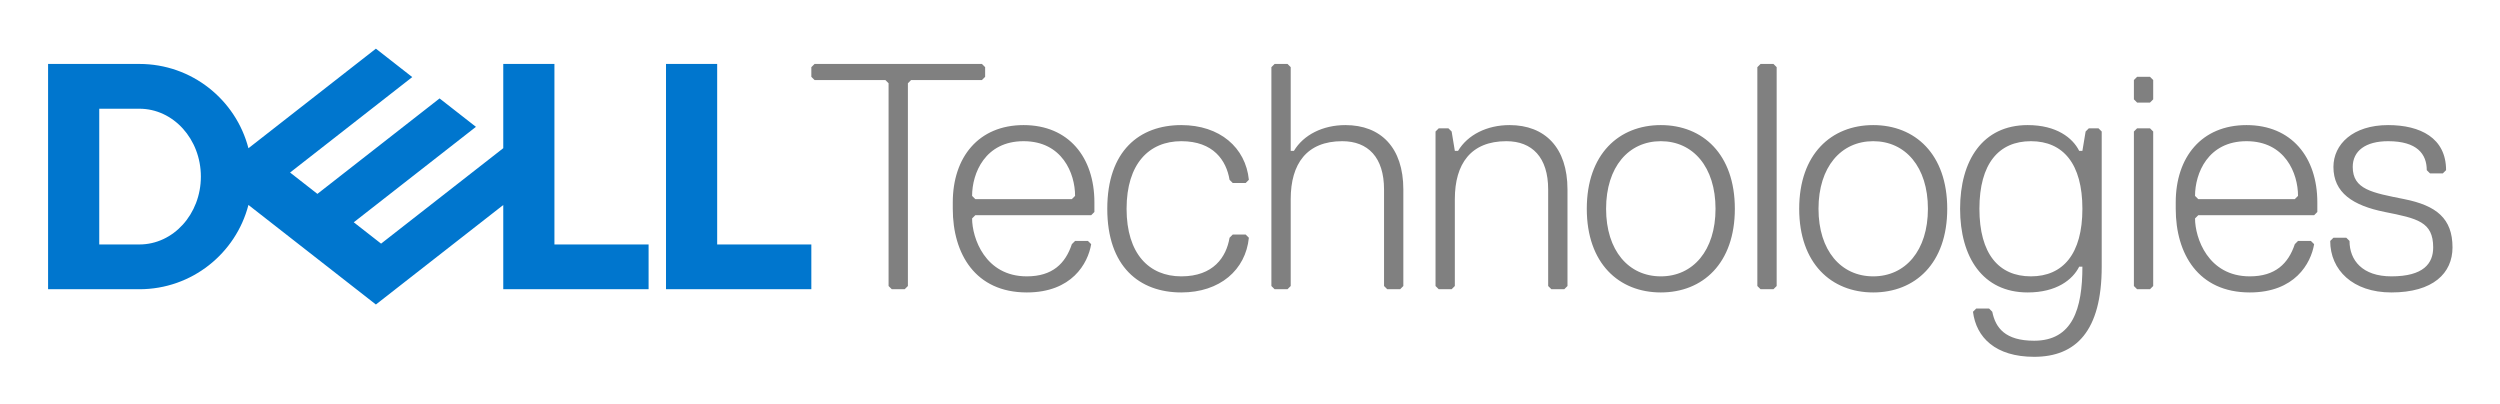
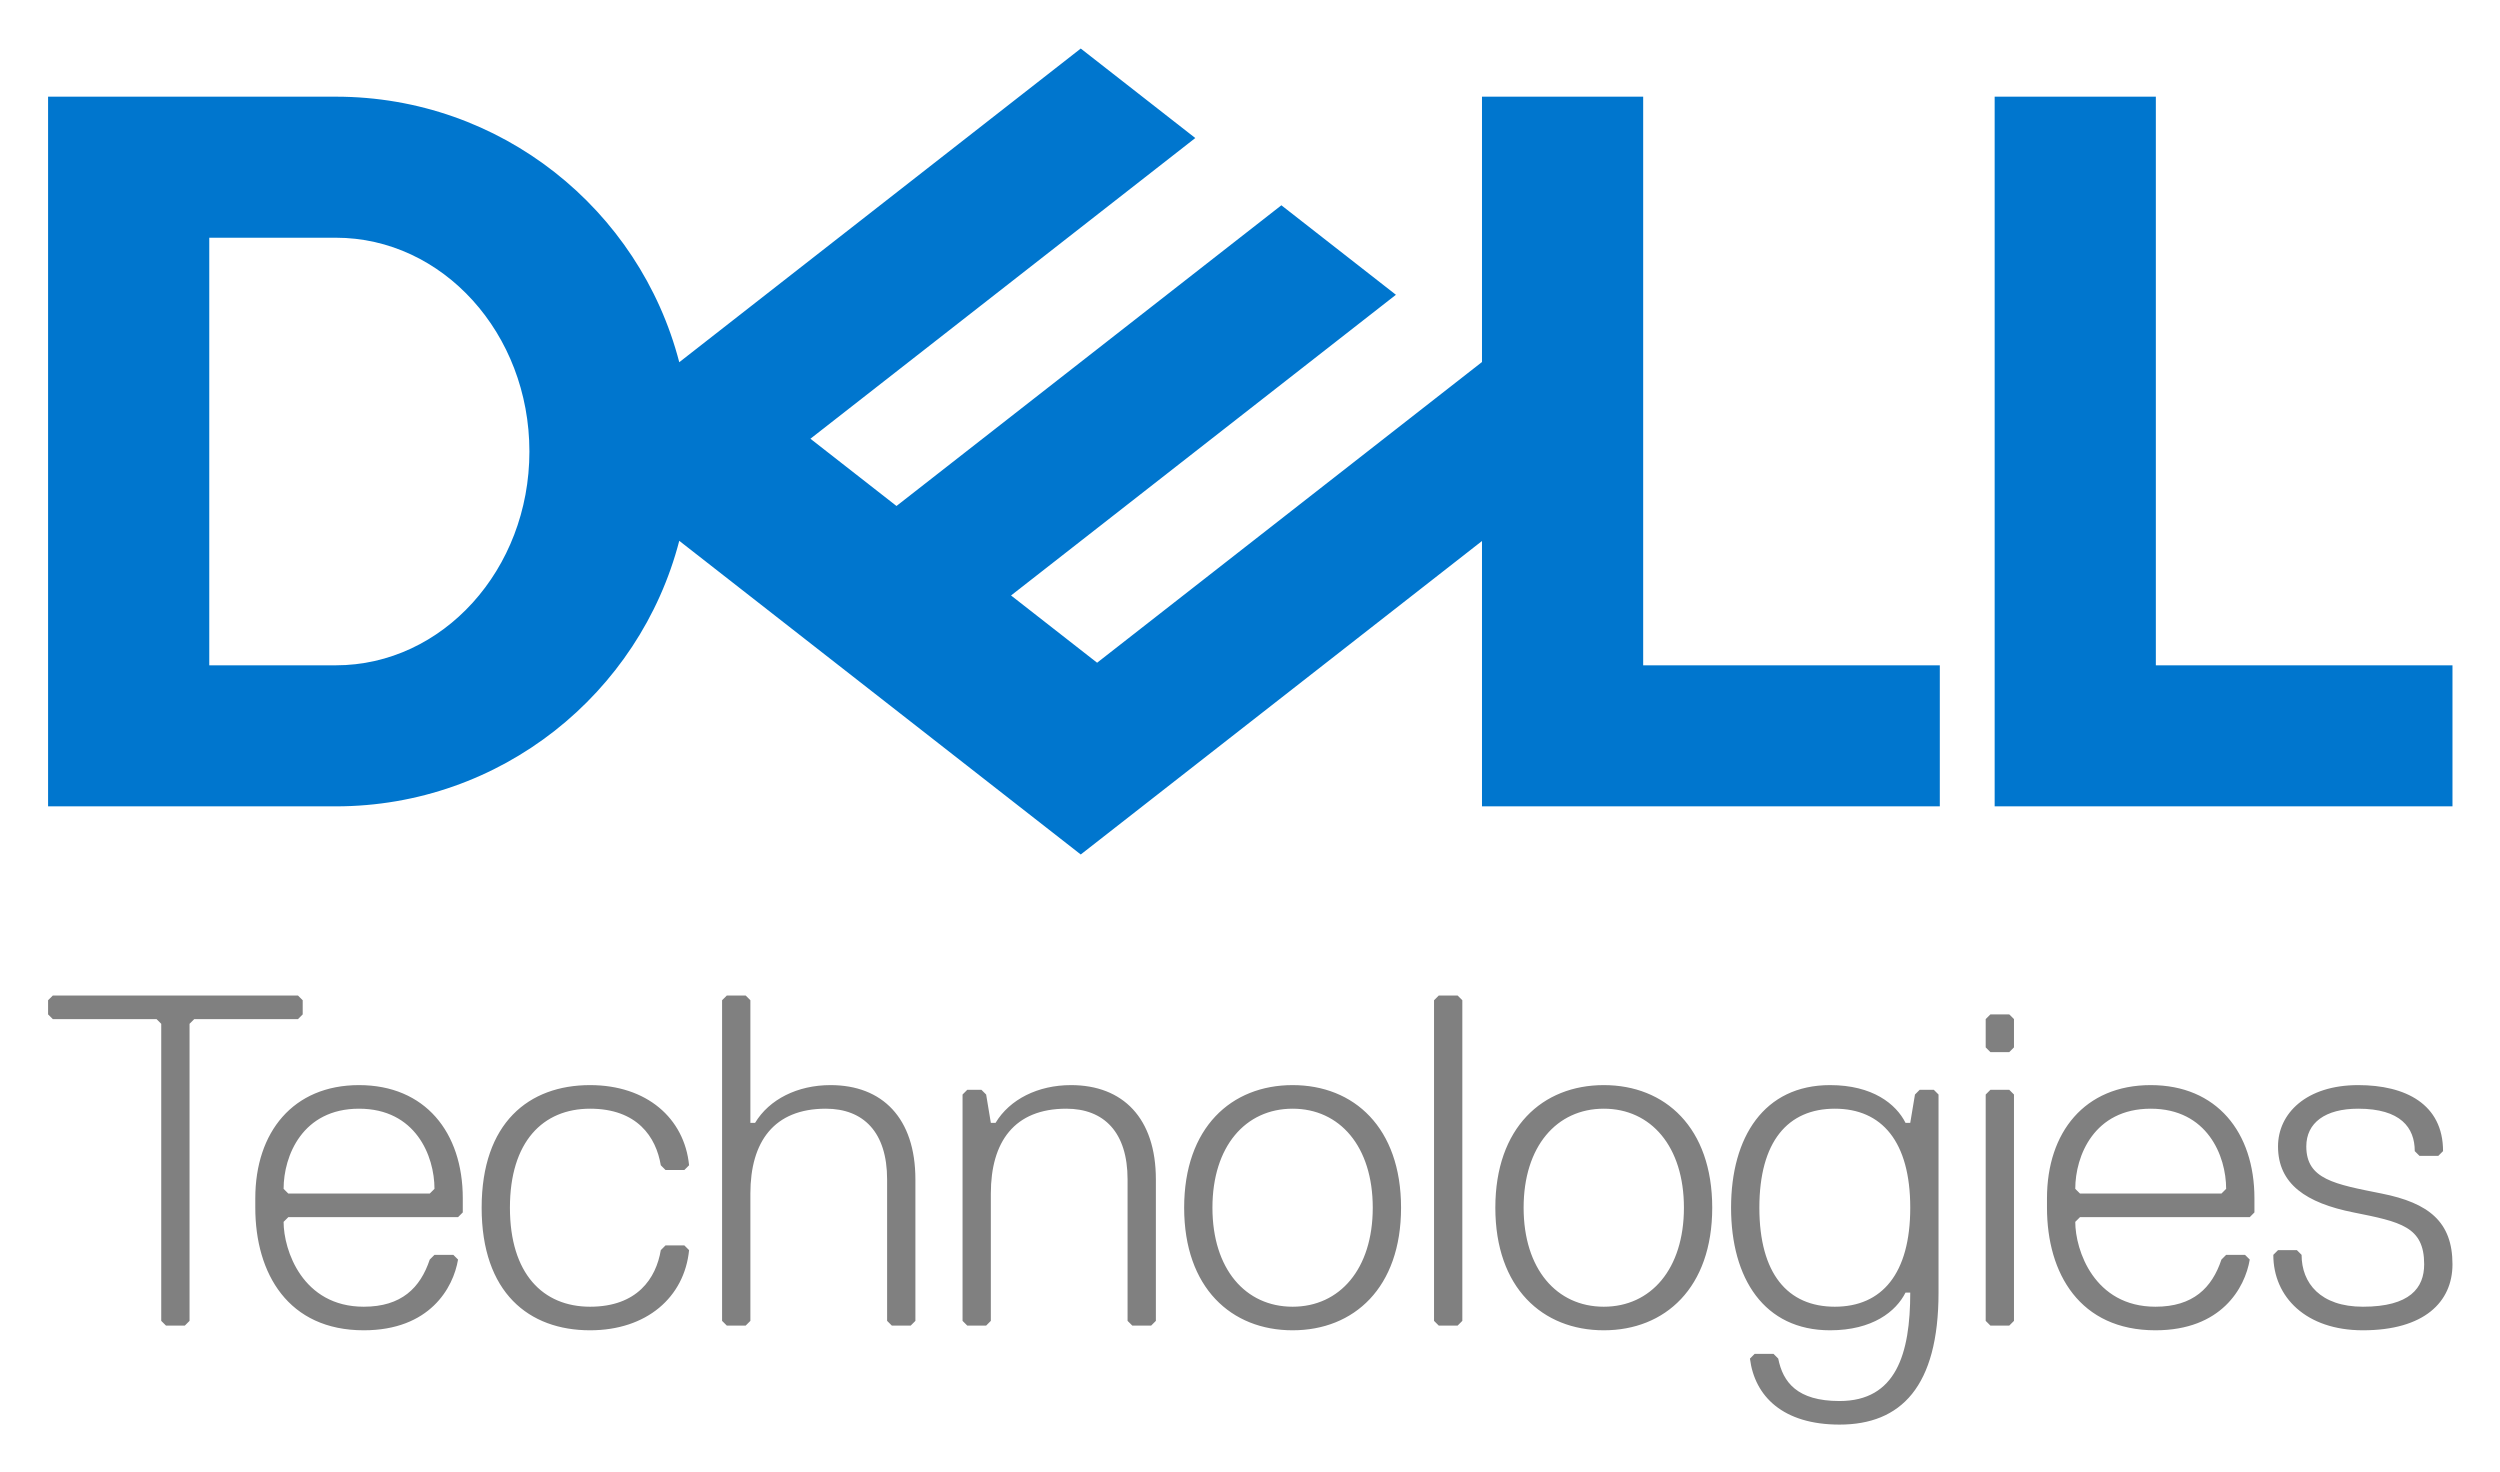
- <svg xmlns="http://www.w3.org/2000/svg" role="img" viewBox="-27.06 -26.06 1407.12 227.12">
+ <svg xmlns="http://www.w3.org/2000/svg" role="img" viewBox="-8.59 -7.34 446.68 262.93">
  <defs>
    <clipPath id="a" clipPathUnits="userSpaceOnUse">
-       <path d="M0 132h1017V0H0z" />
+       <path d="M0 187h323V0H0z" />
    </clipPath>
  </defs>
-   <g clip-path="url(#a)" transform="matrix(1.33333 0 0 -1.33333 0 176)">
-     <path fill="gray" d="M395.568 119.116v4.077l-1.357 1.357h-70.648l-1.363-1.357v-4.077l1.363-1.357h29.887l1.356-1.357V30.808l1.364-1.358h5.434l1.358 1.358v85.594l1.356 1.357h29.893zm36.607-51.625H391.42l-1.357 1.358c0 9.512 5.434 23.095 21.732 23.095 16.308 0 21.743-13.583 21.743-23.095zm8.155-6.797l1.363 1.363v4.072c0 19.023-10.875 32.612-29.898 32.612-19.012 0-29.887-13.589-29.887-32.612v-2.715c0-19.017 9.512-35.32 31.25-35.32 19.017 0 25.808 12.226 27.172 20.38l-1.364 1.357h-5.428l-1.363-1.357c-2.714-8.154-8.149-13.589-19.017-13.589-17.661 0-23.095 16.303-23.095 24.452l1.357 1.357zm14.946 2.72c0 19.024 9.506 28.53 23.095 28.53 13.583 0 19.017-8.149 20.375-16.298l1.356-1.363h5.441l1.357 1.363c-1.357 13.583-12.231 23.095-28.529 23.095-17.66 0-31.243-10.875-31.243-35.327 0-24.452 13.583-35.32 31.243-35.32 16.298 0 27.172 9.511 28.529 23.094l-1.357 1.357h-5.441l-1.356-1.357c-1.358-8.148-6.792-16.303-20.375-16.303-13.589 0-23.095 9.512-23.095 28.529m116.831-32.606v40.761c0 17.66-9.512 27.172-24.451 27.172-9.513 0-17.661-4.083-21.738-10.875h-1.358v35.327l-1.356 1.357h-5.435l-1.363-1.357V30.808l1.363-1.358h5.435l1.356 1.358v36.683c0 14.947 6.798 24.453 21.738 24.453 10.87 0 17.661-6.792 17.661-20.375V30.808l1.357-1.358h5.44zm69.291 0v40.761c0 17.66-9.506 27.172-24.452 27.172-9.512 0-17.666-4.083-21.738-10.875h-1.363l-1.351 8.161-1.364 1.357h-4.077l-1.357-1.357V30.808l1.357-1.358h5.441l1.351 1.358v36.683c0 14.947 6.797 24.453 21.738 24.453 10.869 0 17.661-6.792 17.661-20.375V30.808l1.362-1.358h5.435zm39.399-2.714c17.66 0 31.249 12.226 31.249 35.32 0 23.095-13.589 35.327-31.249 35.327-17.662 0-31.25-12.232-31.25-35.327 0-23.094 13.588-35.32 31.25-35.32m0 63.85c13.583 0 23.094-10.869 23.094-28.53 0-17.66-9.511-28.529-23.094-28.529-13.59 0-23.102 10.869-23.102 28.529 0 17.661 9.512 28.53 23.102 28.53M729.7 30.808v92.385l-1.357 1.357h-5.434l-1.363-1.357V30.808l1.363-1.358h5.434zm40.762-2.714c17.66 0 31.243 12.226 31.243 35.32 0 23.095-13.583 35.327-31.243 35.327-17.667 0-31.25-12.232-31.25-35.327 0-23.094 13.583-35.32 31.25-35.32m0 63.85c13.583 0 23.088-10.869 23.088-28.53 0-17.66-9.505-28.529-23.088-28.529-13.589 0-23.101 10.869-23.101 28.529 0 17.661 9.512 28.53 23.101 28.53m88.301-52.982c0-17.66-4.077-31.249-20.38-31.249-12.226 0-16.303 5.434-17.661 12.226l-1.356 1.363h-5.435l-1.357-1.363C813.931 9.07 822.08.921 838.383.921c17.666 0 28.53 10.869 28.53 38.041v57.065l-1.358 1.357h-4.077l-1.357-1.357-1.358-8.161h-1.362c-2.715 5.435-9.506 10.875-21.738 10.875-19.018 0-28.53-14.946-28.53-35.327 0-20.374 9.512-35.32 28.53-35.32 12.232 0 19.023 5.428 21.738 10.868zm-21.731-4.077c-13.589 0-21.744 9.512-21.744 28.529 0 19.024 8.155 28.53 21.744 28.53 13.577 0 21.731-9.506 21.731-28.53 0-19.017-8.154-28.529-21.731-28.529m51.618 74.725v8.149l-1.357 1.357h-5.435l-1.356-1.357v-8.149l1.356-1.363h5.435zm0-78.802v65.219l-1.357 1.357h-5.435l-1.356-1.357V30.808l1.356-1.358h5.435zm59.779 36.683h-40.756l-1.363 1.358c0 9.512 5.435 23.095 21.738 23.095s21.738-13.583 21.738-23.095zm8.155-6.797l1.351 1.363v4.072c0 19.023-10.869 32.612-29.887 32.612-19.017 0-29.886-13.589-29.886-32.612v-2.715c0-19.017 9.511-35.32 31.25-35.32 19.017 0 25.808 12.226 27.172 20.38l-1.364 1.357h-5.434l-1.357-1.357c-2.72-8.154-8.155-13.589-19.017-13.589-17.667 0-23.102 16.303-23.102 24.452l1.363 1.357zM1015 47.111c0 12.226-6.798 17.661-20.387 20.38-13.583 2.715-21.733 4.078-21.733 13.584 0 6.791 5.435 10.869 14.947 10.869 12.226 0 16.303-5.435 16.303-12.226l1.358-1.357h5.434l1.363 1.357c0 13.583-10.875 19.023-24.458 19.023-14.947 0-23.095-8.154-23.095-17.666 0-10.869 8.148-16.303 21.732-19.018 13.589-2.72 20.38-4.077 20.38-14.946 0-6.791-4.071-12.226-17.66-12.226-12.225 0-17.66 6.797-17.66 14.946l-1.357 1.357h-5.435l-1.357-1.357c0-12.226 9.505-21.737 25.809-21.737 17.66 0 25.816 8.148 25.816 19.017" />
-     <path fill="#0076ce" d="M21.6 48.35v57.3h16.95c14.332 0 25.95-12.827 25.95-28.65 0-15.823-11.618-28.65-25.95-28.65zm16.95-18.9c22.128 0 40.725 15.115 46.031 35.584L138.383 23l53.767 42.008V29.45h61.35v18.9h-39.75v76.2h-21.6V88.992l-51.574-40.295-11.535 9.012L153.732 77l26.884 21.004-15.349 11.992-51.575-40.295-11.535 9.012 51.575 40.295L138.383 131 84.581 88.966c-5.306 20.468-23.903 35.584-46.031 35.584H0v-95.1zm283.65 18.9v-18.9h-61.35v95.1h21.6v-76.2z" />
+   <g clip-path="url(#a)" transform="matrix(1.33333 0 0 -1.33333 0 249.333)">
+     <path fill="#0076ce" d="M21.6 103.35v57.3h16.95c14.332 0 25.95-12.827 25.95-28.65 0-15.823-11.618-28.65-25.95-28.65zm16.95-18.9c22.128 0 40.725 15.115 46.031 35.584L138.383 78l53.767 42.008V84.45h61.35v18.9h-39.75v76.2h-21.6v-35.558l-51.575-40.295-11.534 9.012L153.732 132l26.884 21.004-15.349 11.992-51.576-40.295-11.534 9.012 51.575 40.295L138.383 186l-53.802-42.034c-5.306 20.468-23.903 35.584-46.031 35.584H0v-95.1zm283.65 18.9v-18.9h-61.35v95.1h21.6v-76.2z" />
+     <path fill="gray" d="M34.121 56.572v1.896l-.631.631H.634L0 58.468v-1.896l.634-.631h13.899l.631-.631V15.503l.634-.632h2.528l.631.632V55.31l.631.631H33.49zm17.025-24.009H32.192l-.631.632c0 4.423 2.527 10.74 10.106 10.74 7.585 0 10.113-6.317 10.113-10.74zm3.792-3.161l.634.634v1.893c0 8.848-5.057 15.167-13.905 15.167-8.841 0-13.899-6.319-13.899-15.167v-1.262c0-8.845 4.424-16.427 14.534-16.427 8.844 0 12.003 5.686 12.636 9.479l-.633.631H51.78l-.634-.631c-1.262-3.793-3.79-6.32-8.844-6.32-8.214 0-10.741 7.582-10.741 11.372l.631.631zm6.952 1.265c0 8.847 4.42 13.268 10.74 13.268 6.317 0 8.845-3.79 9.476-7.579l.631-.634h2.53l.631.634c-.631 6.317-5.689 10.74-13.268 10.74-8.213 0-14.53-5.057-14.53-16.429 0-11.372 6.317-16.427 14.53-16.427 7.579 0 12.637 4.424 13.268 10.741l-.631.631h-2.53l-.631-.631c-.631-3.789-3.159-7.582-9.476-7.582-6.32 0-10.74 4.423-10.74 13.268m54.335-15.164V34.46c0 8.213-4.424 12.636-11.373 12.636-4.423 0-8.213-1.899-10.109-5.057h-.631v16.429l-.632.631h-2.527l-.634-.631V15.503l.634-.632h2.527l.632.632v17.06c0 6.951 3.161 11.372 10.109 11.372 5.055 0 8.213-3.158 8.213-9.475V15.503l.632-.632h2.53zm32.224 0V34.46c0 8.213-4.421 12.636-11.371 12.636-4.424 0-8.217-1.899-10.11-5.057h-.634l-.629 3.795-.633.632h-1.897l-.631-.632V15.503l.631-.632h2.53l.629.632v17.06c0 6.951 3.161 11.372 10.109 11.372 5.055 0 8.214-3.158 8.214-9.475V15.503l.634-.632h2.527zm18.323-1.263c8.213 0 14.533 5.686 14.533 16.427s-6.32 16.429-14.533 16.429-14.533-5.688-14.533-16.429 6.32-16.427 14.533-16.427m0 29.695c6.317 0 10.741-5.054 10.741-13.268 0-8.213-4.424-13.268-10.741-13.268-6.319 0-10.743 5.055-10.743 13.268 0 8.214 4.424 13.268 10.743 13.268m22.744-28.432v42.965l-.631.631h-2.528l-.633-.631V15.503l.633-.632h2.528zm18.957-1.263c8.213 0 14.53 5.686 14.53 16.427s-6.317 16.429-14.53 16.429c-8.216 0-14.534-5.688-14.534-16.429s6.318-16.427 14.534-16.427m0 29.695c6.317 0 10.738-5.054 10.738-13.268 0-8.213-4.421-13.268-10.738-13.268-6.32 0-10.744 5.055-10.744 13.268 0 8.214 4.424 13.268 10.744 13.268m41.066-24.64c0-8.213-1.896-14.533-9.478-14.533-5.686 0-7.582 2.527-8.213 5.686l-.631.634h-2.528l-.631-.634c.631-5.055 4.421-8.845 12.003-8.845 8.216 0 13.268 5.055 13.268 17.692v26.539l-.631.632h-1.896l-.631-.632-.632-3.795h-.633c-1.263 2.528-4.421 5.057-10.11 5.057-8.844 0-13.268-6.951-13.268-16.429 0-9.475 4.424-16.427 13.268-16.427 5.689 0 8.847 2.525 10.11 5.055zm-10.106-1.896c-6.32 0-10.113 4.423-10.113 13.268 0 8.847 3.793 13.268 10.113 13.268 6.314 0 10.106-4.421 10.106-13.268 0-8.845-3.792-13.268-10.106-13.268m24.006 34.752v3.79l-.631.631h-2.528l-.631-.631v-3.79l.631-.634h2.528zm0-36.648v30.331l-.631.632h-2.528l-.631-.632V15.503l.631-.632h2.528zm27.801 17.06h-18.954l-.634.632c0 4.423 2.528 10.74 10.11 10.74 7.582 0 10.109-6.317 10.109-10.74zm3.793-3.161l.628.634v1.893c0 8.848-5.055 15.167-13.899 15.167-8.845 0-13.9-6.319-13.9-15.167v-1.262c0-8.845 4.424-16.427 14.533-16.427 8.845 0 12.004 5.686 12.638 9.479l-.634.631h-2.528l-.631-.631c-1.265-3.793-3.792-6.32-8.845-6.32-8.215 0-10.743 7.582-10.743 11.372l.634.631zm27.167-6.317c0 5.686-3.161 8.214-9.481 9.478-6.318 1.262-10.107 1.897-10.107 6.318 0 3.158 2.528 5.054 6.951 5.054 5.686 0 7.582-2.527 7.582-5.686l.631-.631h2.528l.633.631c0 6.318-5.057 8.847-11.374 8.847-6.951 0-10.741-3.792-10.741-8.215 0-5.056 3.79-7.582 10.107-8.845 6.32-1.265 9.478-1.896 9.478-6.951 0-3.159-1.893-5.686-8.213-5.686-5.686 0-8.214 3.161-8.214 6.951l-.63.631h-2.528l-.631-.631c0-5.686 4.421-10.11 12.003-10.11 8.213 0 12.006 3.79 12.006 8.845" />
  </g>
</svg>
